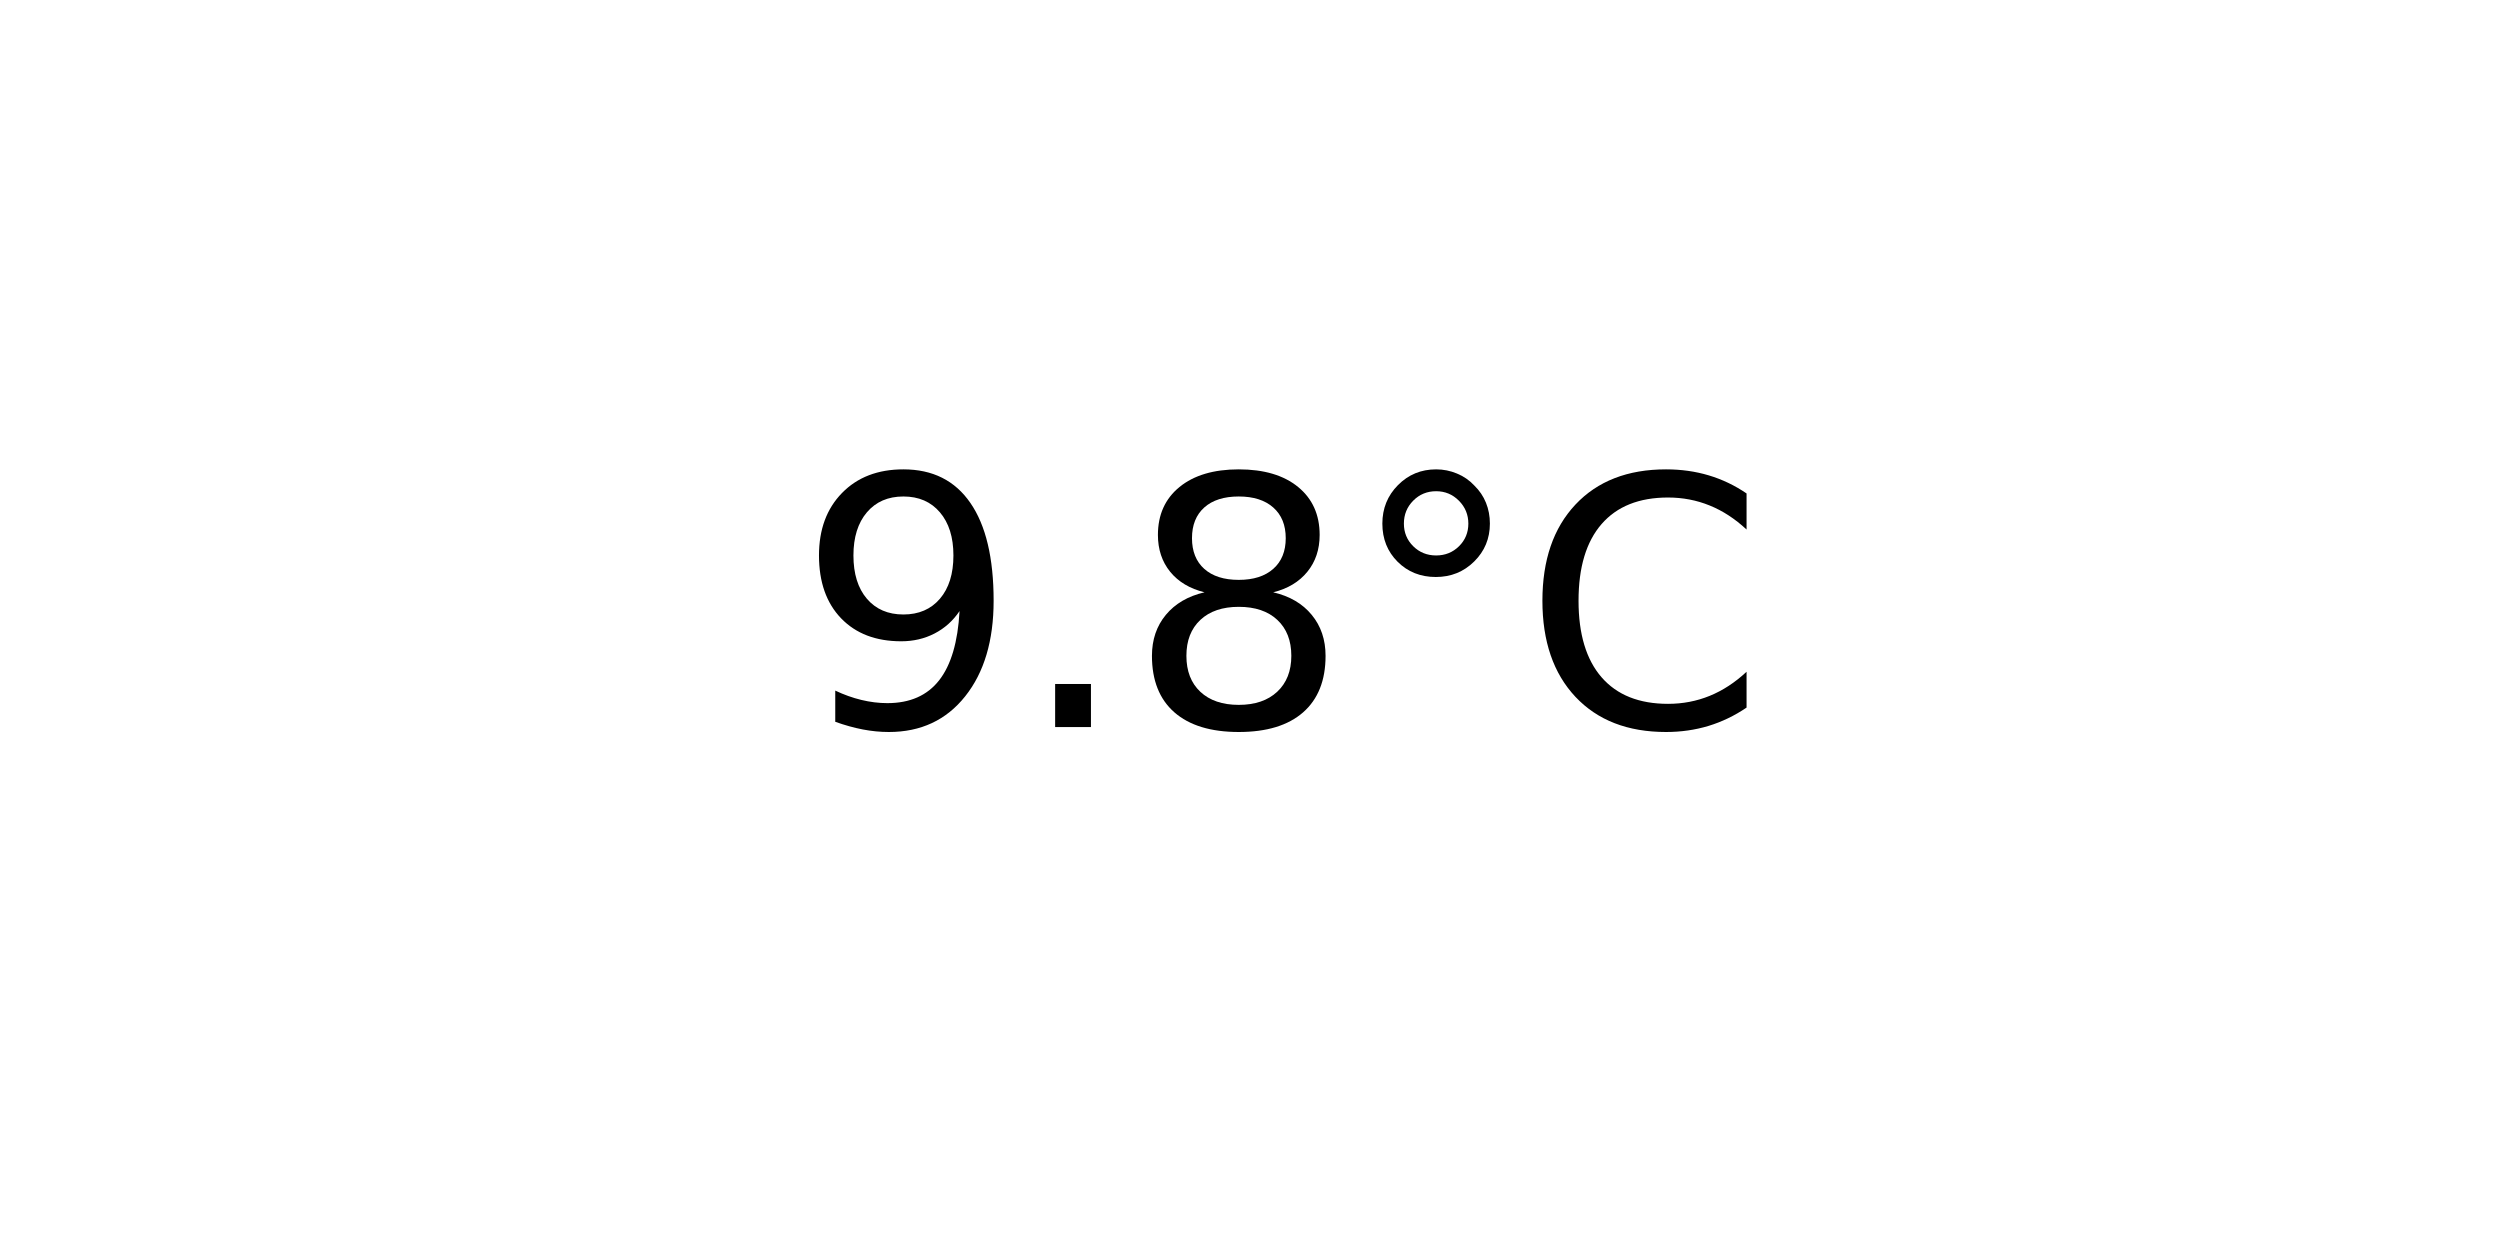
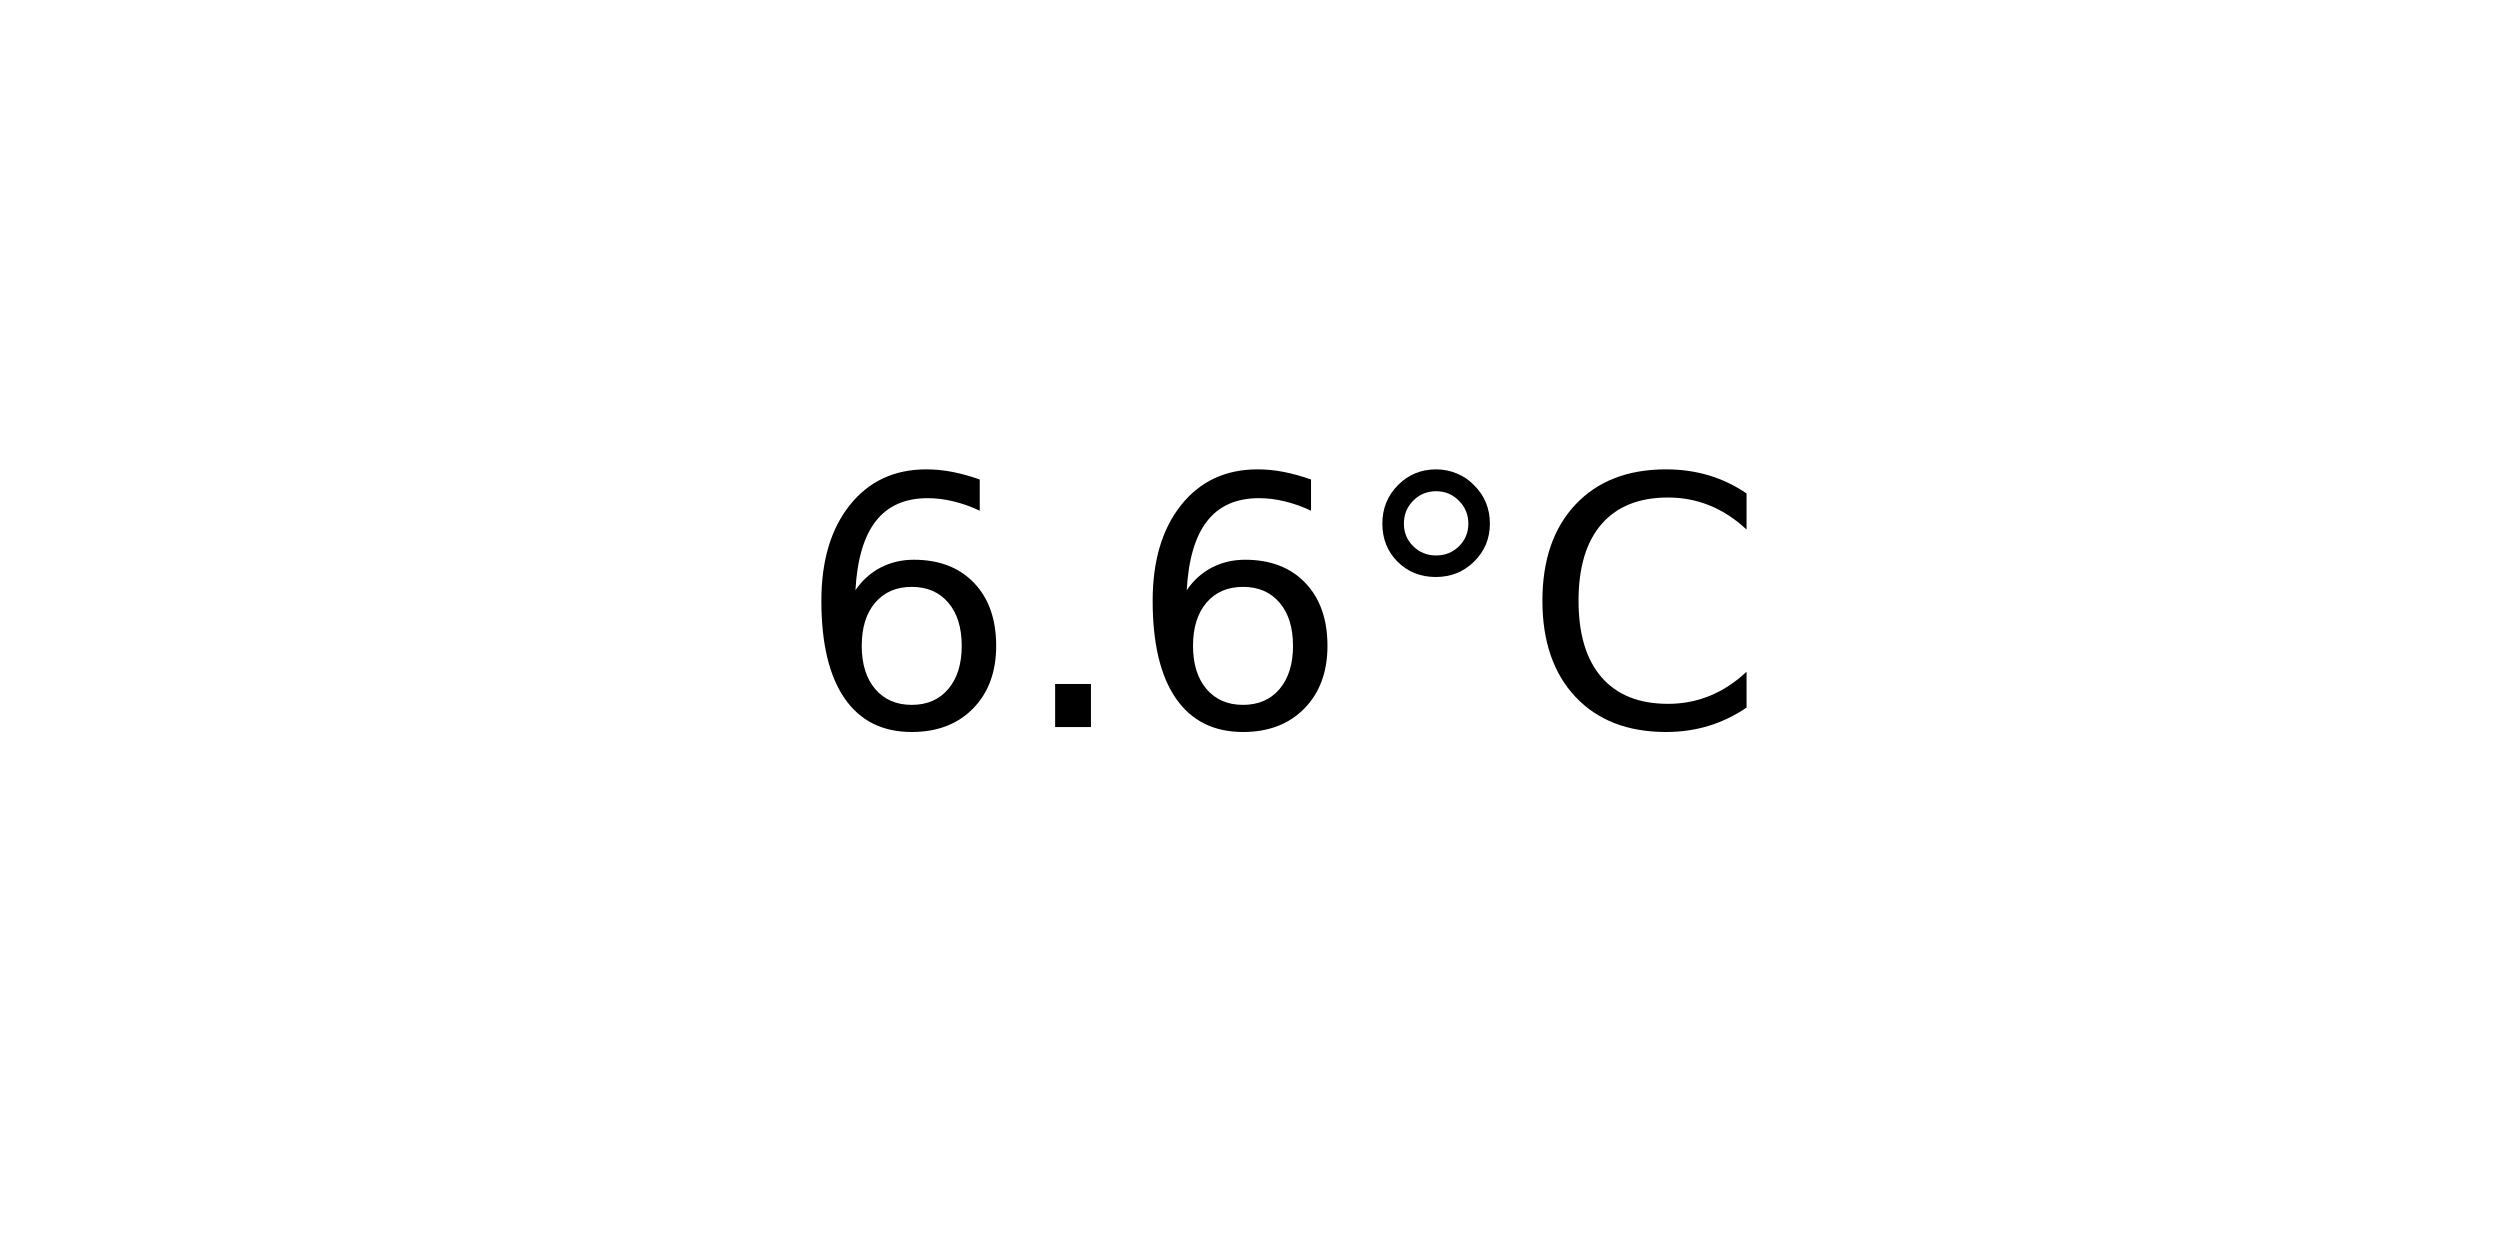
<svg xmlns="http://www.w3.org/2000/svg" xmlns:xlink="http://www.w3.org/1999/xlink" width="72pt" height="36pt" viewBox="0 0 72 36" version="1.1">
  <defs>
    <style type="text/css">*{stroke-linejoin: round; stroke-linecap: butt}</style>
  </defs>
  <g id="figure_1">
    <g id="axes_1">
      <g id="text_1">
        <g transform="translate(22.95703 20.93937) scale(0.1 -0.1)">
          <defs>
-             <path id="DejaVuSans-39" d="M 703 97  L 703 672  Q 941 559 1184 500  Q 1428 441 1663 441  Q 2288 441 2617 861  Q 2947 1281 2994 2138  Q 2813 1869 2534 1725  Q 2256 1581 1919 1581  Q 1219 1581 811 2004  Q 403 2428 403 3163  Q 403 3881 828 4315  Q 1253 4750 1959 4750  Q 2769 4750 3195 4129  Q 3622 3509 3622 2328  Q 3622 1225 3098 567  Q 2575 -91 1691 -91  Q 1453 -91 1209 -44  Q 966 3 703 97  z M 1959 2075  Q 2384 2075 2632 2365  Q 2881 2656 2881 3163  Q 2881 3666 2632 3958  Q 2384 4250 1959 4250  Q 1534 4250 1286 3958  Q 1038 3666 1038 3163  Q 1038 2656 1286 2365  Q 1534 2075 1959 2075  z " transform="scale(0.015625)" />
+             <path id="DejaVuSans-36" d="M 2113 2584  Q 1688 2584 1439 2293  Q 1191 2003 1191 1497  Q 1191 994 1439 701  Q 1688 409 2113 409  Q 2538 409 2786 701  Q 3034 994 3034 1497  Q 3034 2003 2786 2293  Q 2538 2584 2113 2584  z M 3366 4563  L 3366 3988  Q 3128 4100 2886 4159  Q 2644 4219 2406 4219  Q 1781 4219 1451 3797  Q 1122 3375 1075 2522  Q 1259 2794 1537 2939  Q 1816 3084 2150 3084  Q 2853 3084 3261 2657  Q 3669 2231 3669 1497  Q 3669 778 3244 343  Q 2819 -91 2113 -91  Q 1303 -91 875 529  Q 447 1150 447 2328  Q 447 3434 972 4092  Q 1497 4750 2381 4750  Q 2619 4750 2861 4703  Q 3103 4656 3366 4563  z " transform="scale(0.015625)" />
            <path id="DejaVuSans-2e" d="M 684 794  L 1344 794  L 1344 0  L 684 0  L 684 794  z " transform="scale(0.015625)" />
-             <path id="DejaVuSans-38" d="M 2034 2216  Q 1584 2216 1326 1975  Q 1069 1734 1069 1313  Q 1069 891 1326 650  Q 1584 409 2034 409  Q 2484 409 2743 651  Q 3003 894 3003 1313  Q 3003 1734 2745 1975  Q 2488 2216 2034 2216  z M 1403 2484  Q 997 2584 770 2862  Q 544 3141 544 3541  Q 544 4100 942 4425  Q 1341 4750 2034 4750  Q 2731 4750 3128 4425  Q 3525 4100 3525 3541  Q 3525 3141 3298 2862  Q 3072 2584 2669 2484  Q 3125 2378 3379 2068  Q 3634 1759 3634 1313  Q 3634 634 3220 271  Q 2806 -91 2034 -91  Q 1263 -91 848 271  Q 434 634 434 1313  Q 434 1759 690 2068  Q 947 2378 1403 2484  z M 1172 3481  Q 1172 3119 1398 2916  Q 1625 2713 2034 2713  Q 2441 2713 2670 2916  Q 2900 3119 2900 3481  Q 2900 3844 2670 4047  Q 2441 4250 2034 4250  Q 1625 4250 1398 4047  Q 1172 3844 1172 3481  z " transform="scale(0.015625)" />
            <path id="DejaVuSans-b0" d="M 1600 4347  Q 1350 4347 1178 4173  Q 1006 4000 1006 3750  Q 1006 3503 1178 3333  Q 1350 3163 1600 3163  Q 1850 3163 2022 3333  Q 2194 3503 2194 3750  Q 2194 3997 2020 4172  Q 1847 4347 1600 4347  z M 1600 4750  Q 1800 4750 1984 4673  Q 2169 4597 2303 4453  Q 2447 4313 2519 4134  Q 2591 3956 2591 3750  Q 2591 3338 2302 3052  Q 2013 2766 1594 2766  Q 1172 2766 890 3047  Q 609 3328 609 3750  Q 609 4169 896 4459  Q 1184 4750 1600 4750  z " transform="scale(0.015625)" />
            <path id="DejaVuSans-43" d="M 4122 4306  L 4122 3641  Q 3803 3938 3442 4084  Q 3081 4231 2675 4231  Q 1875 4231 1450 3742  Q 1025 3253 1025 2328  Q 1025 1406 1450 917  Q 1875 428 2675 428  Q 3081 428 3442 575  Q 3803 722 4122 1019  L 4122 359  Q 3791 134 3420 21  Q 3050 -91 2638 -91  Q 1578 -91 968 557  Q 359 1206 359 2328  Q 359 3453 968 4101  Q 1578 4750 2638 4750  Q 3056 4750 3426 4639  Q 3797 4528 4122 4306  z " transform="scale(0.015625)" />
          </defs>
-           <use xlink:href="#DejaVuSans-39" />
+           <use xlink:href="#DejaVuSans-36" />
          <use xlink:href="#DejaVuSans-2e" x="63.623" />
-           <use xlink:href="#DejaVuSans-38" x="95.41" />
+           <use xlink:href="#DejaVuSans-36" x="95.41" />
          <use xlink:href="#DejaVuSans-b0" x="159.033" />
          <use xlink:href="#DejaVuSans-43" x="209.033" />
        </g>
      </g>
    </g>
  </g>
</svg>
